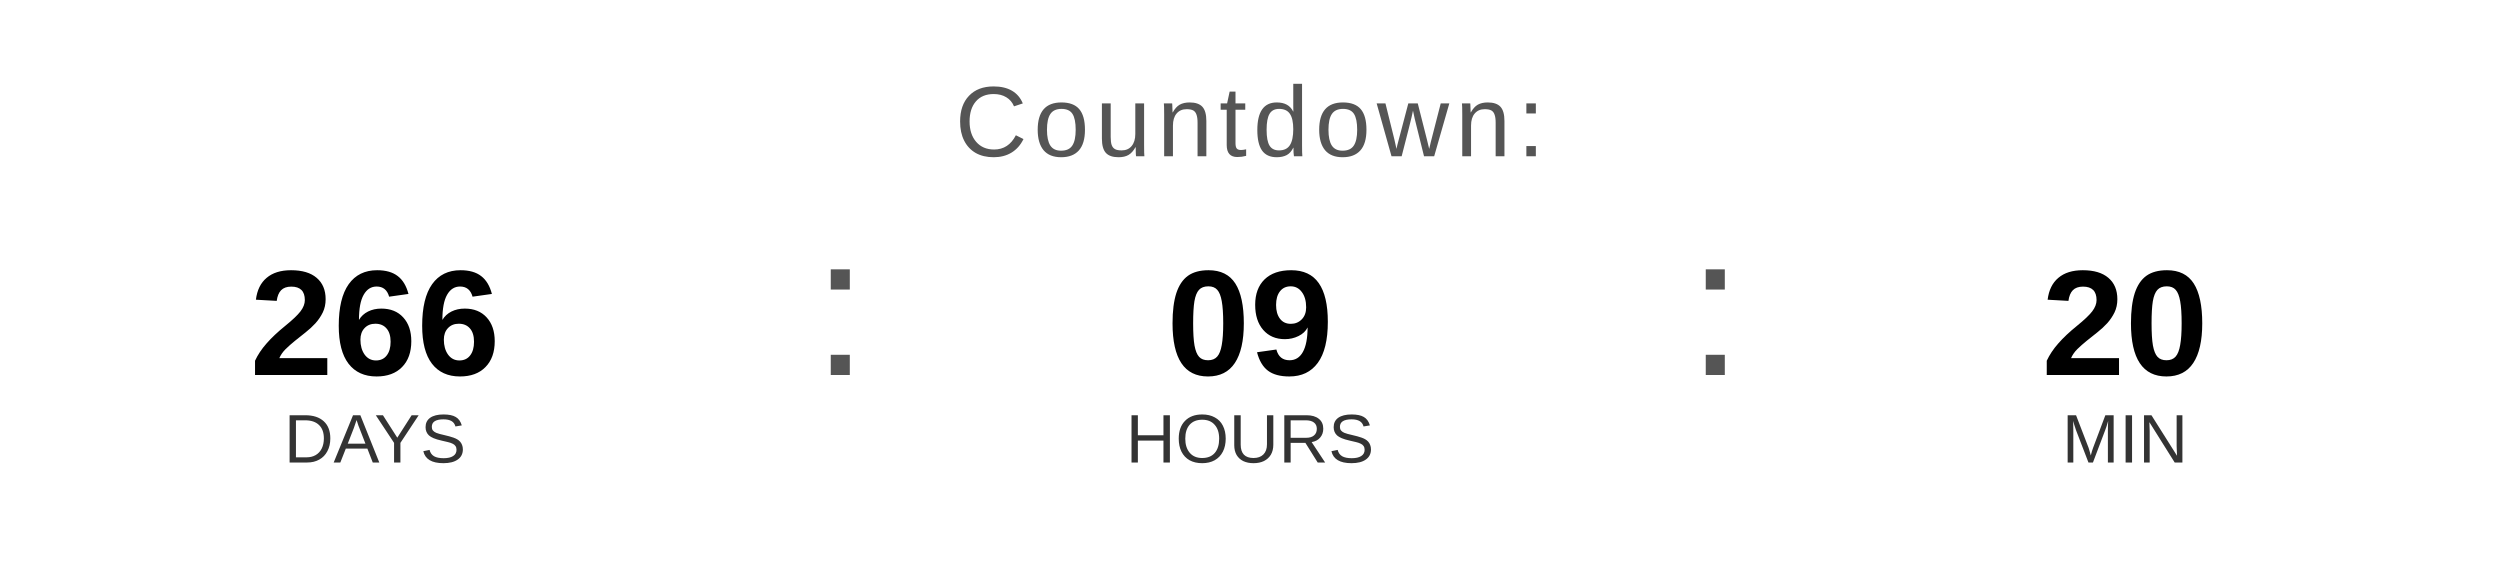
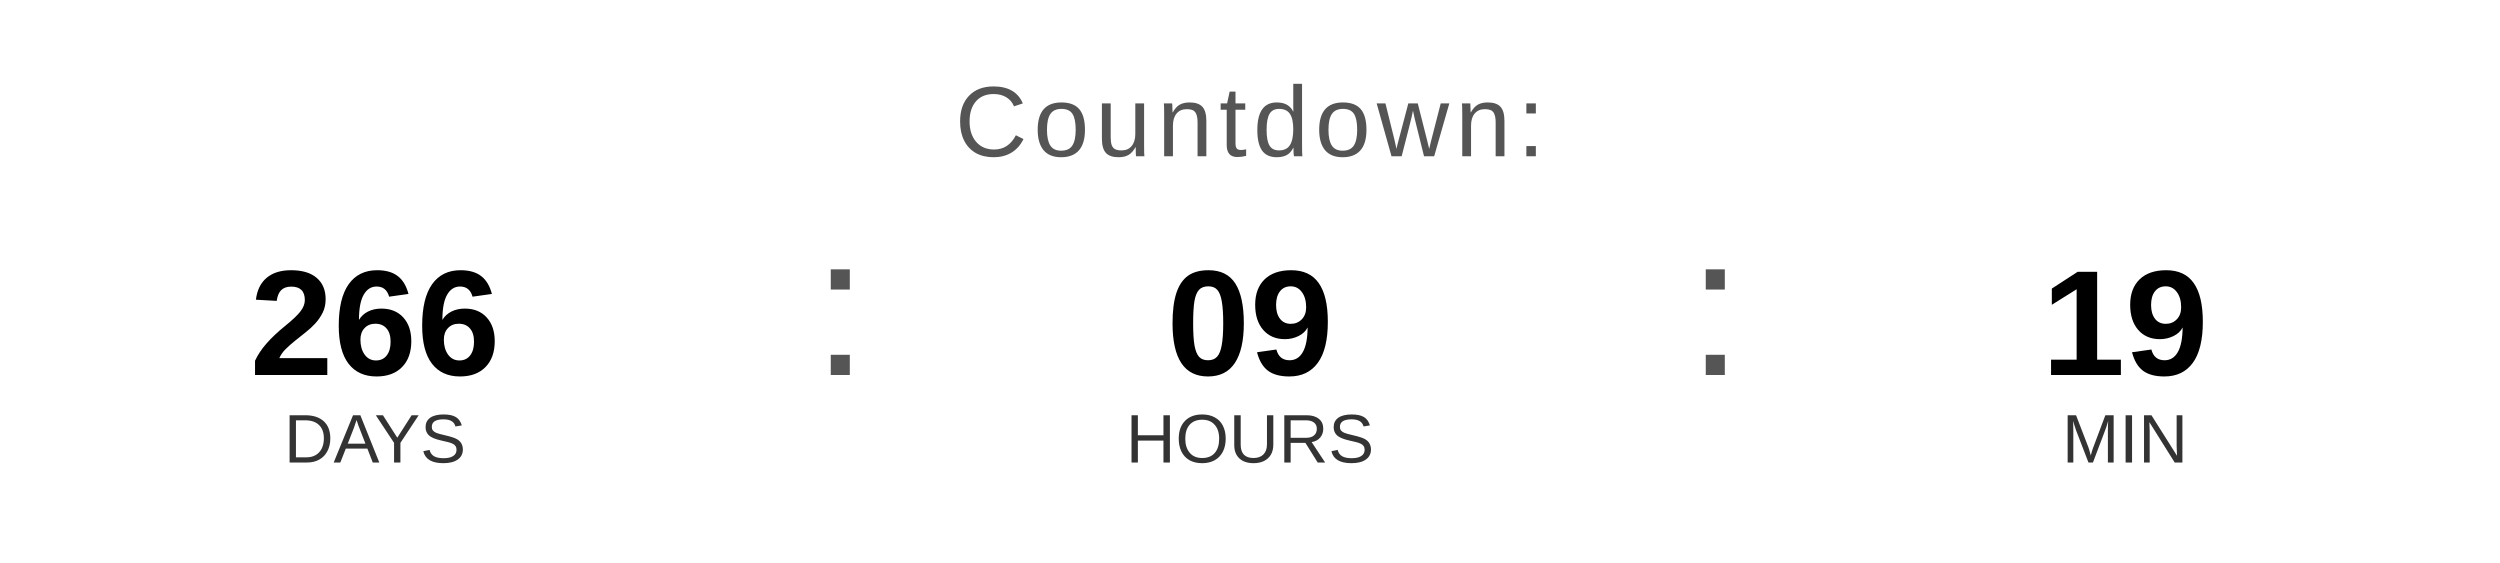
<svg xmlns="http://www.w3.org/2000/svg" width="400" height="90" viewBox="0 0 400 90">
  <text x="200" y="25" font-family="Arial, Helvetica, sans-serif" font-size="16" fill="#555555" text-anchor="middle" letter-spacing="1">
    Countdown:
  </text>
  <text x="60" y="60" font-family="Arial, Helvetica, sans-serif" font-size="24" font-weight="bold" fill="#000000" text-anchor="middle">266</text>
  <text x="60" y="74" font-family="Arial, Helvetica, sans-serif" font-size="11" fill="#333333" text-anchor="middle">DAYS</text>
  <text x="130" y="60" font-family="Arial, sans-serif" font-size="32" fill="#555555">:</text>
  <text x="200" y="60" font-family="Arial, Helvetica, sans-serif" font-size="24" font-weight="bold" fill="#000000" text-anchor="middle">09</text>
  <text x="200" y="74" font-family="Arial, Helvetica, sans-serif" font-size="11" fill="#333333" text-anchor="middle">HOURS</text>
  <text x="270" y="60" font-family="Arial, sans-serif" font-size="32" fill="#555555">:</text>
-   <text x="340" y="60" font-family="Arial, Helvetica, sans-serif" font-size="24" font-weight="bold" fill="#000000" text-anchor="middle">20</text>
+   <text x="340" y="60" font-family="Arial, Helvetica, sans-serif" font-size="24" font-weight="bold" fill="#000000" text-anchor="middle">19</text>
  <text x="340" y="74" font-family="Arial, Helvetica, sans-serif" font-size="11" fill="#333333" text-anchor="middle">MIN</text>
</svg>
